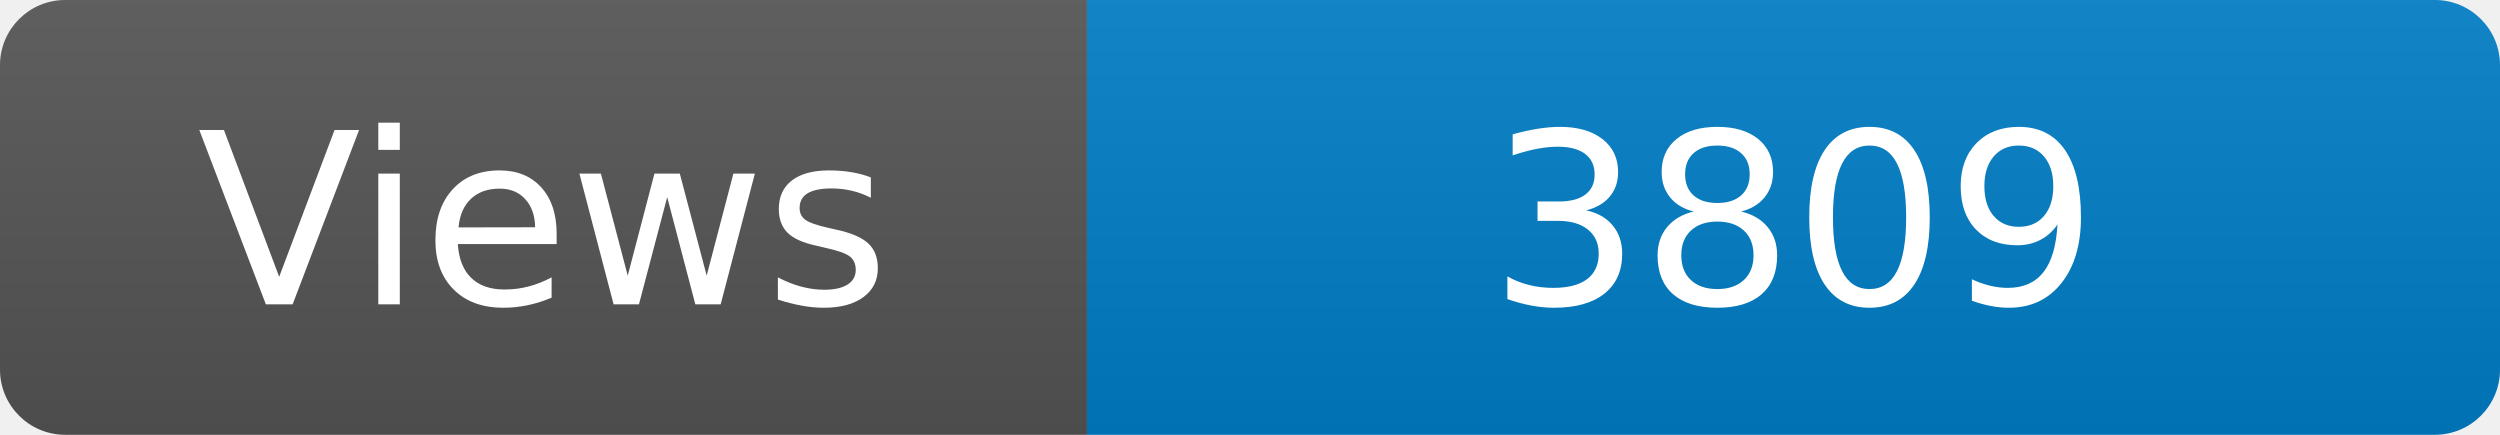
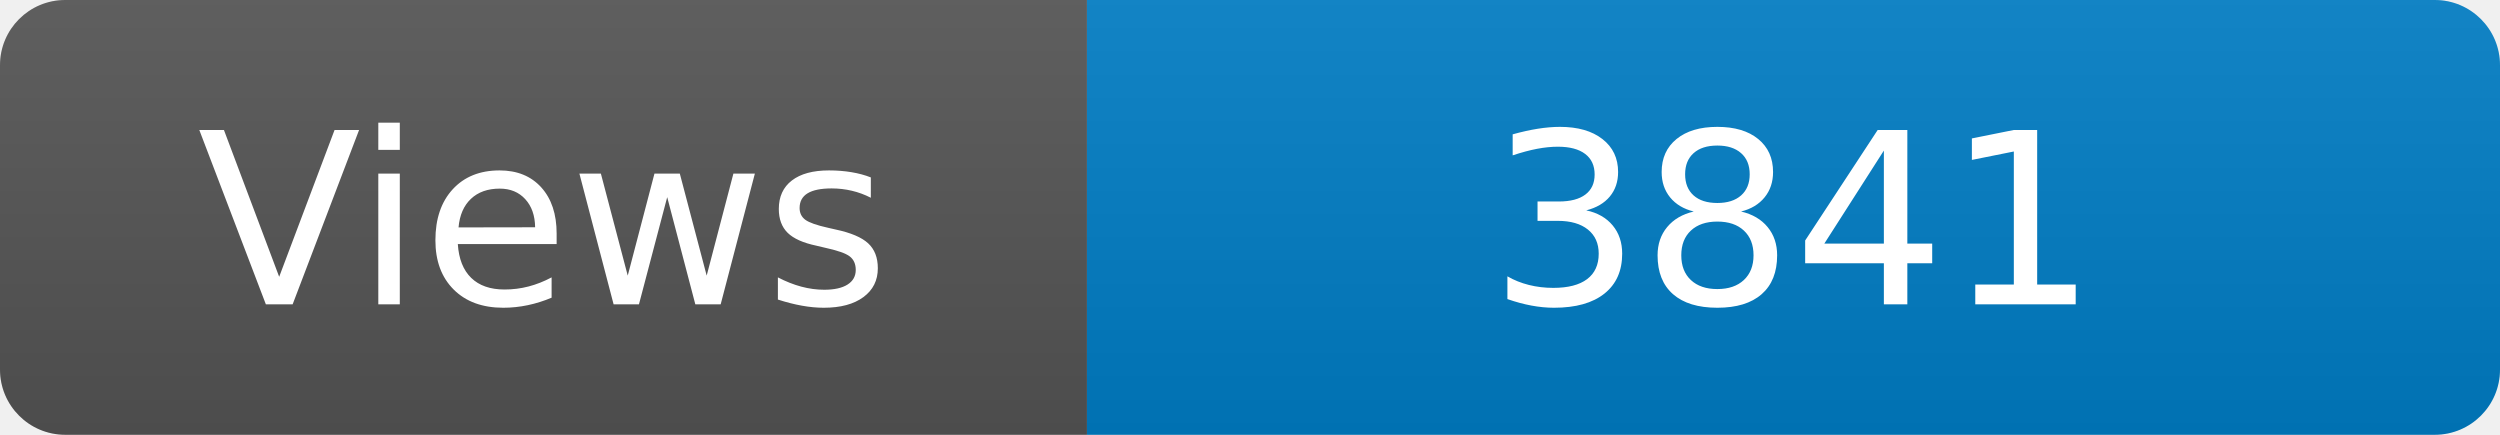
<svg xmlns="http://www.w3.org/2000/svg" width="115" height="20" role="img" aria-label="Maintained?: yes">
  <linearGradient id="s" x2="0" y2="100%">
    <stop offset="0" stop-color="#bbb" stop-opacity=".1" />
    <stop offset="1" stop-opacity=".1" />
  </linearGradient>
  <clipPath id="r">
    <rect width="115" height="20" rx="3" fill="#fff" />
  </clipPath>
  <g clip-path="url(#r)">
    <rect width="50" height="20" fill="#555" />
    <rect x="50" width="160" height="20" fill="#007ec6" />
    <rect width="115" height="20" fill="url(#s)" />
  </g>
  <g fill="#fff" text-anchor="middle" font-family="Verdana,Geneva,DejaVu Sans,sans-serif" font-size="110">
    <text x="250" y="140" transform="scale(.1)" fill="#fff">Views</text>
-     <text x="825" y="140" transform="scale(.1)" fill="#fff">3809</text>
+     <text x="825" y="140" transform="scale(.1)" fill="#fff">3841</text>
  </g>
</svg>
